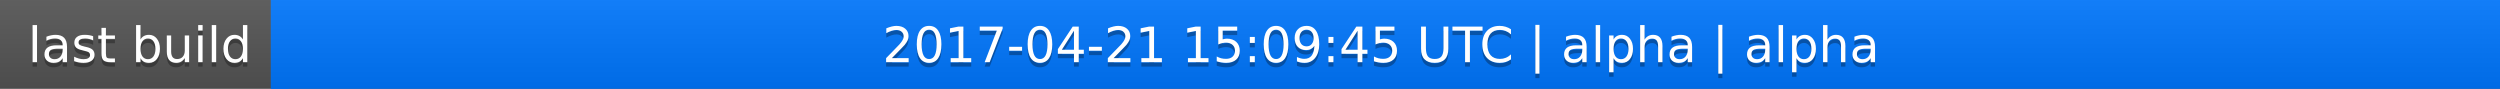
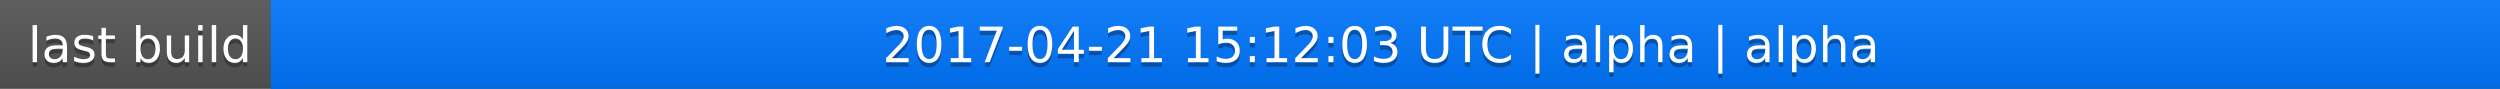
<svg xmlns="http://www.w3.org/2000/svg" width="563" height="20">
  <linearGradient id="a" x2="0" y2="100%">
    <stop offset="0" stop-color="#bbb" stop-opacity=".1" />
    <stop offset="1" stop-opacity=".1" />
  </linearGradient>
  <rect rx="0" width="563" height="20" fill="#555" />
  <rect rx="0" x="61" width="502" height="20" fill="#07f" />
  <path fill="#07f" d="M61 0h4v20h-4z" />
  <rect rx="0" width="563" height="20" fill="url(#a)" />
  <g fill="#fff" text-anchor="middle" font-family="DejaVu Sans,Verdana,Geneva,sans-serif" font-size="11">
    <text x="31.5" y="15" fill="#010101" fill-opacity=".3">last build</text>
    <text x="31.5" y="14">last build</text>
-     <text x="311" y="15" fill="#010101" fill-opacity=".3">2017-04-21 15:09:45 UTC | alpha | alpha</text>
-     <text x="311" y="14">2017-04-21 15:09:45 UTC | alpha | alpha</text>
+     <text x="311" y="15" fill="#010101" fill-opacity=".3">2017-04-21 15:12:03 UTC | alpha | alpha</text>
+     <text x="311" y="14">2017-04-21 15:12:03 UTC | alpha | alpha</text>
  </g>
</svg>
